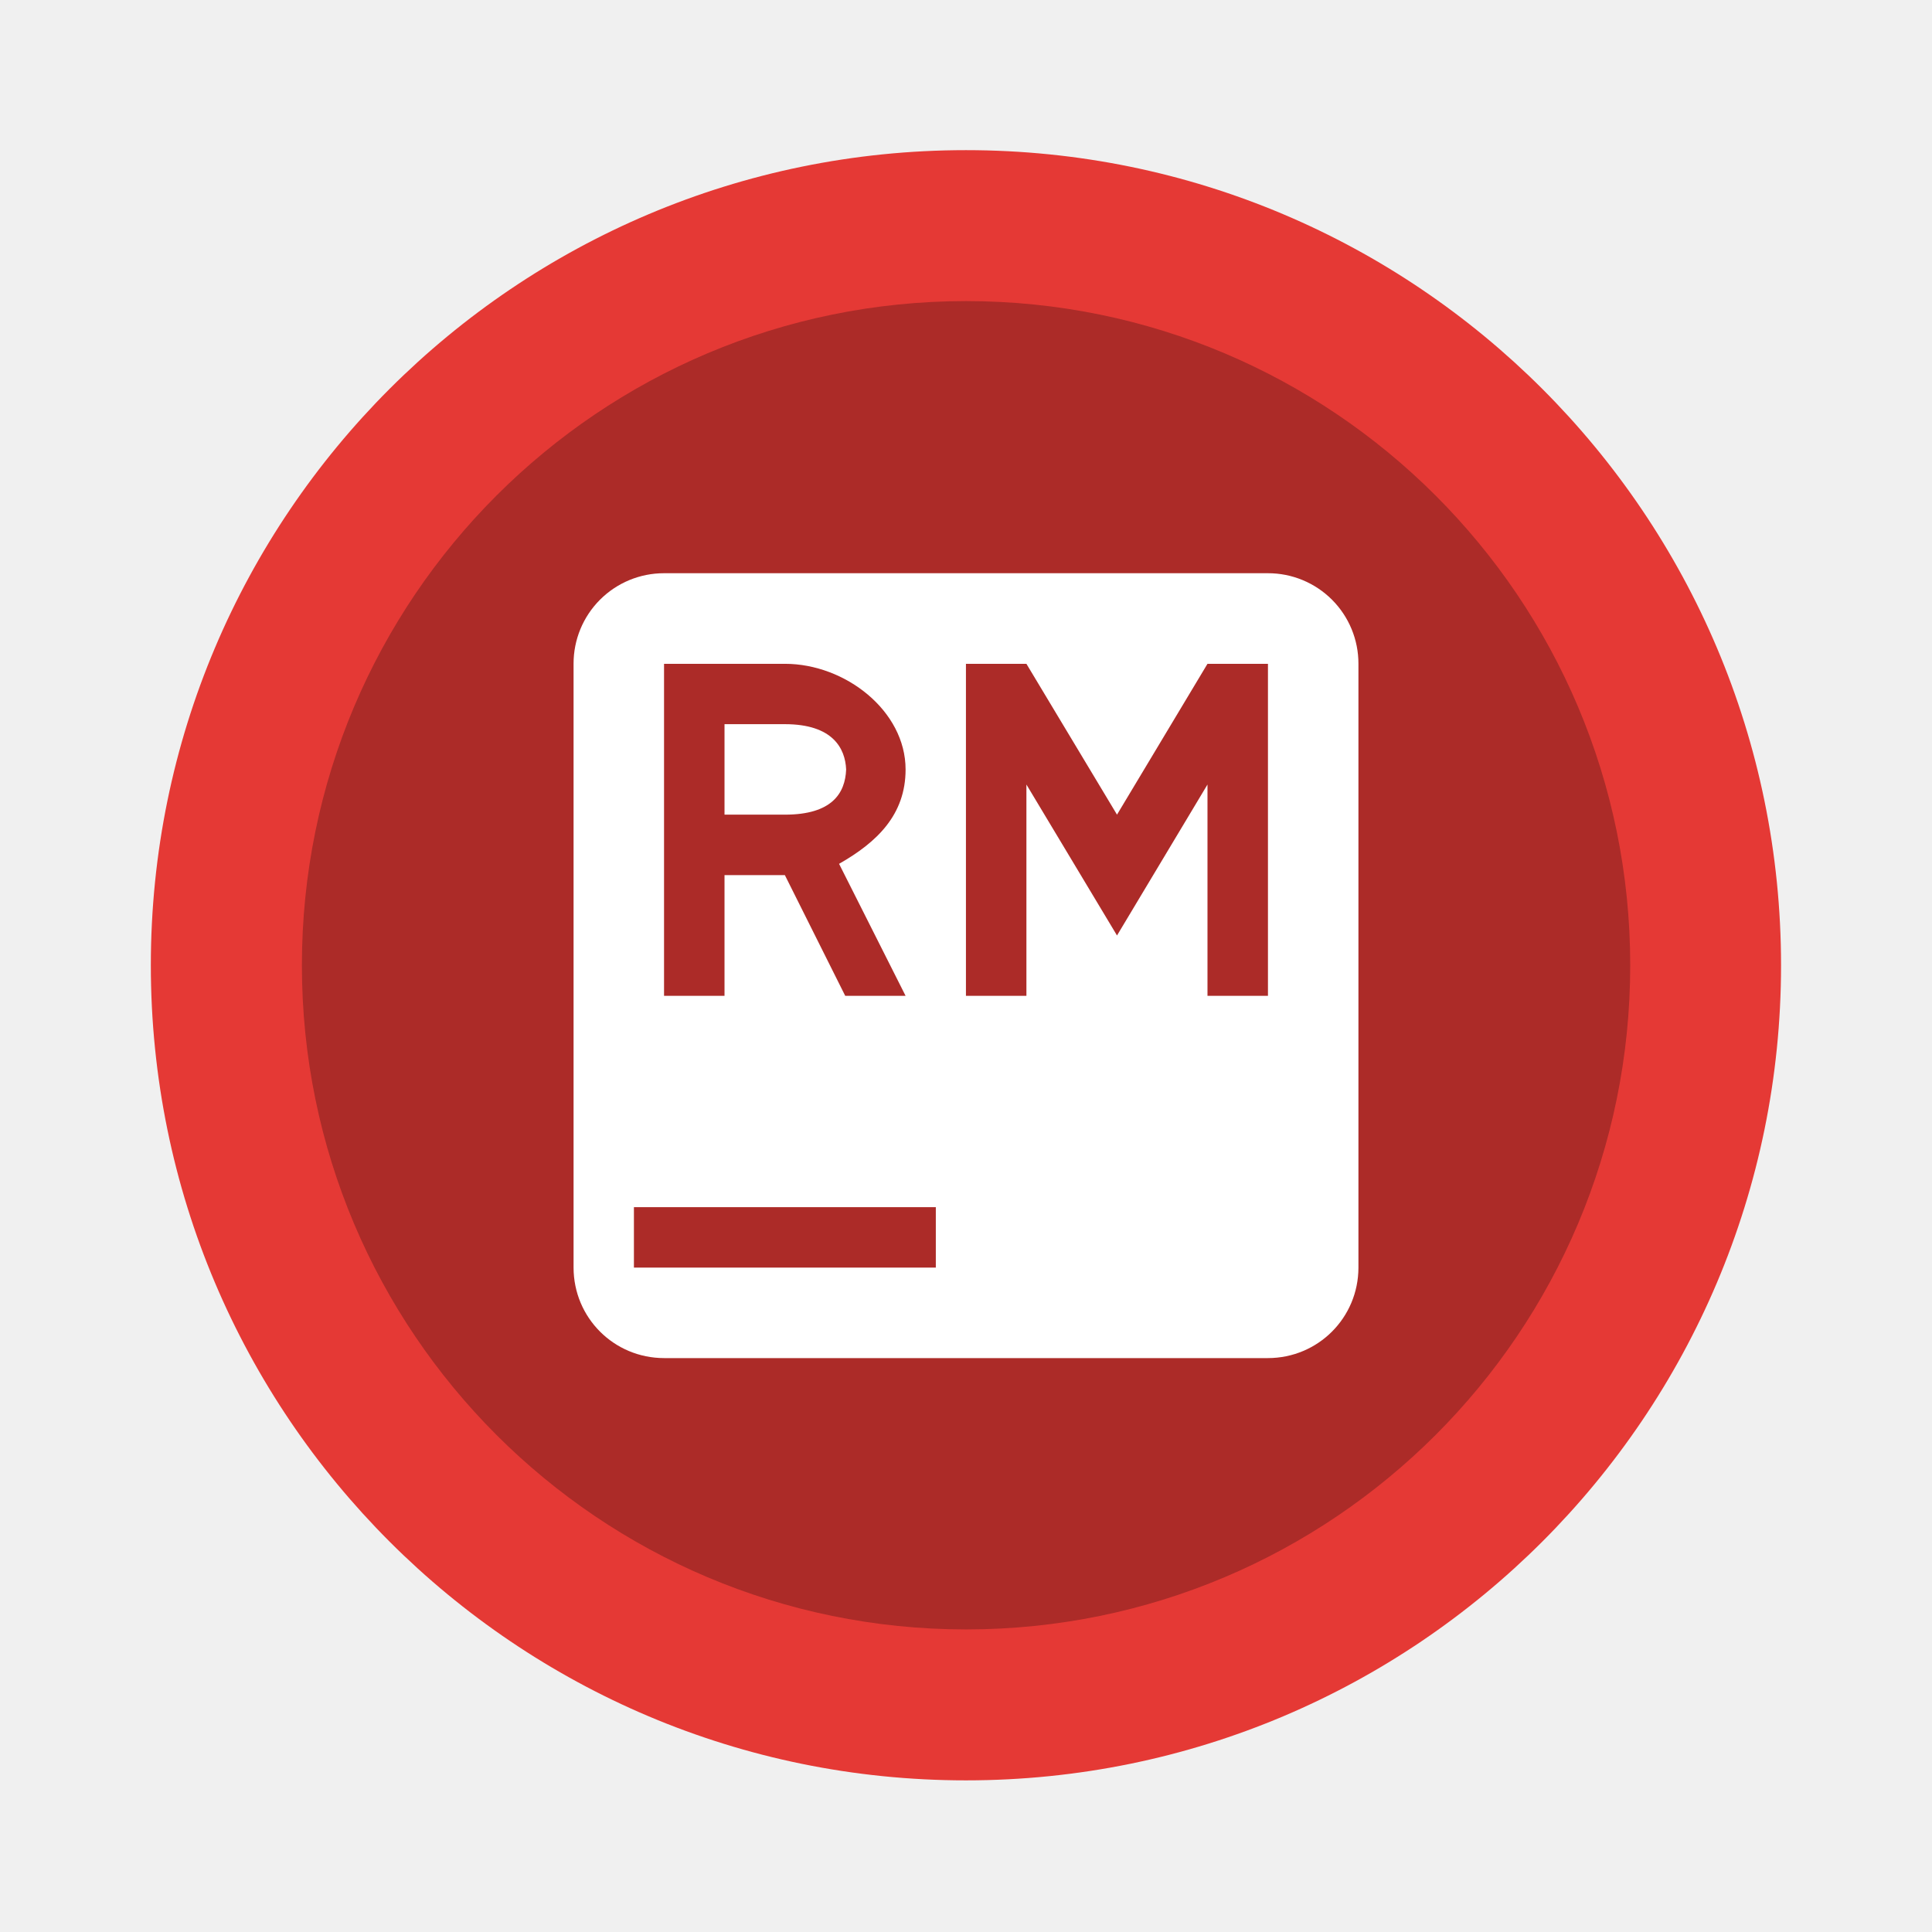
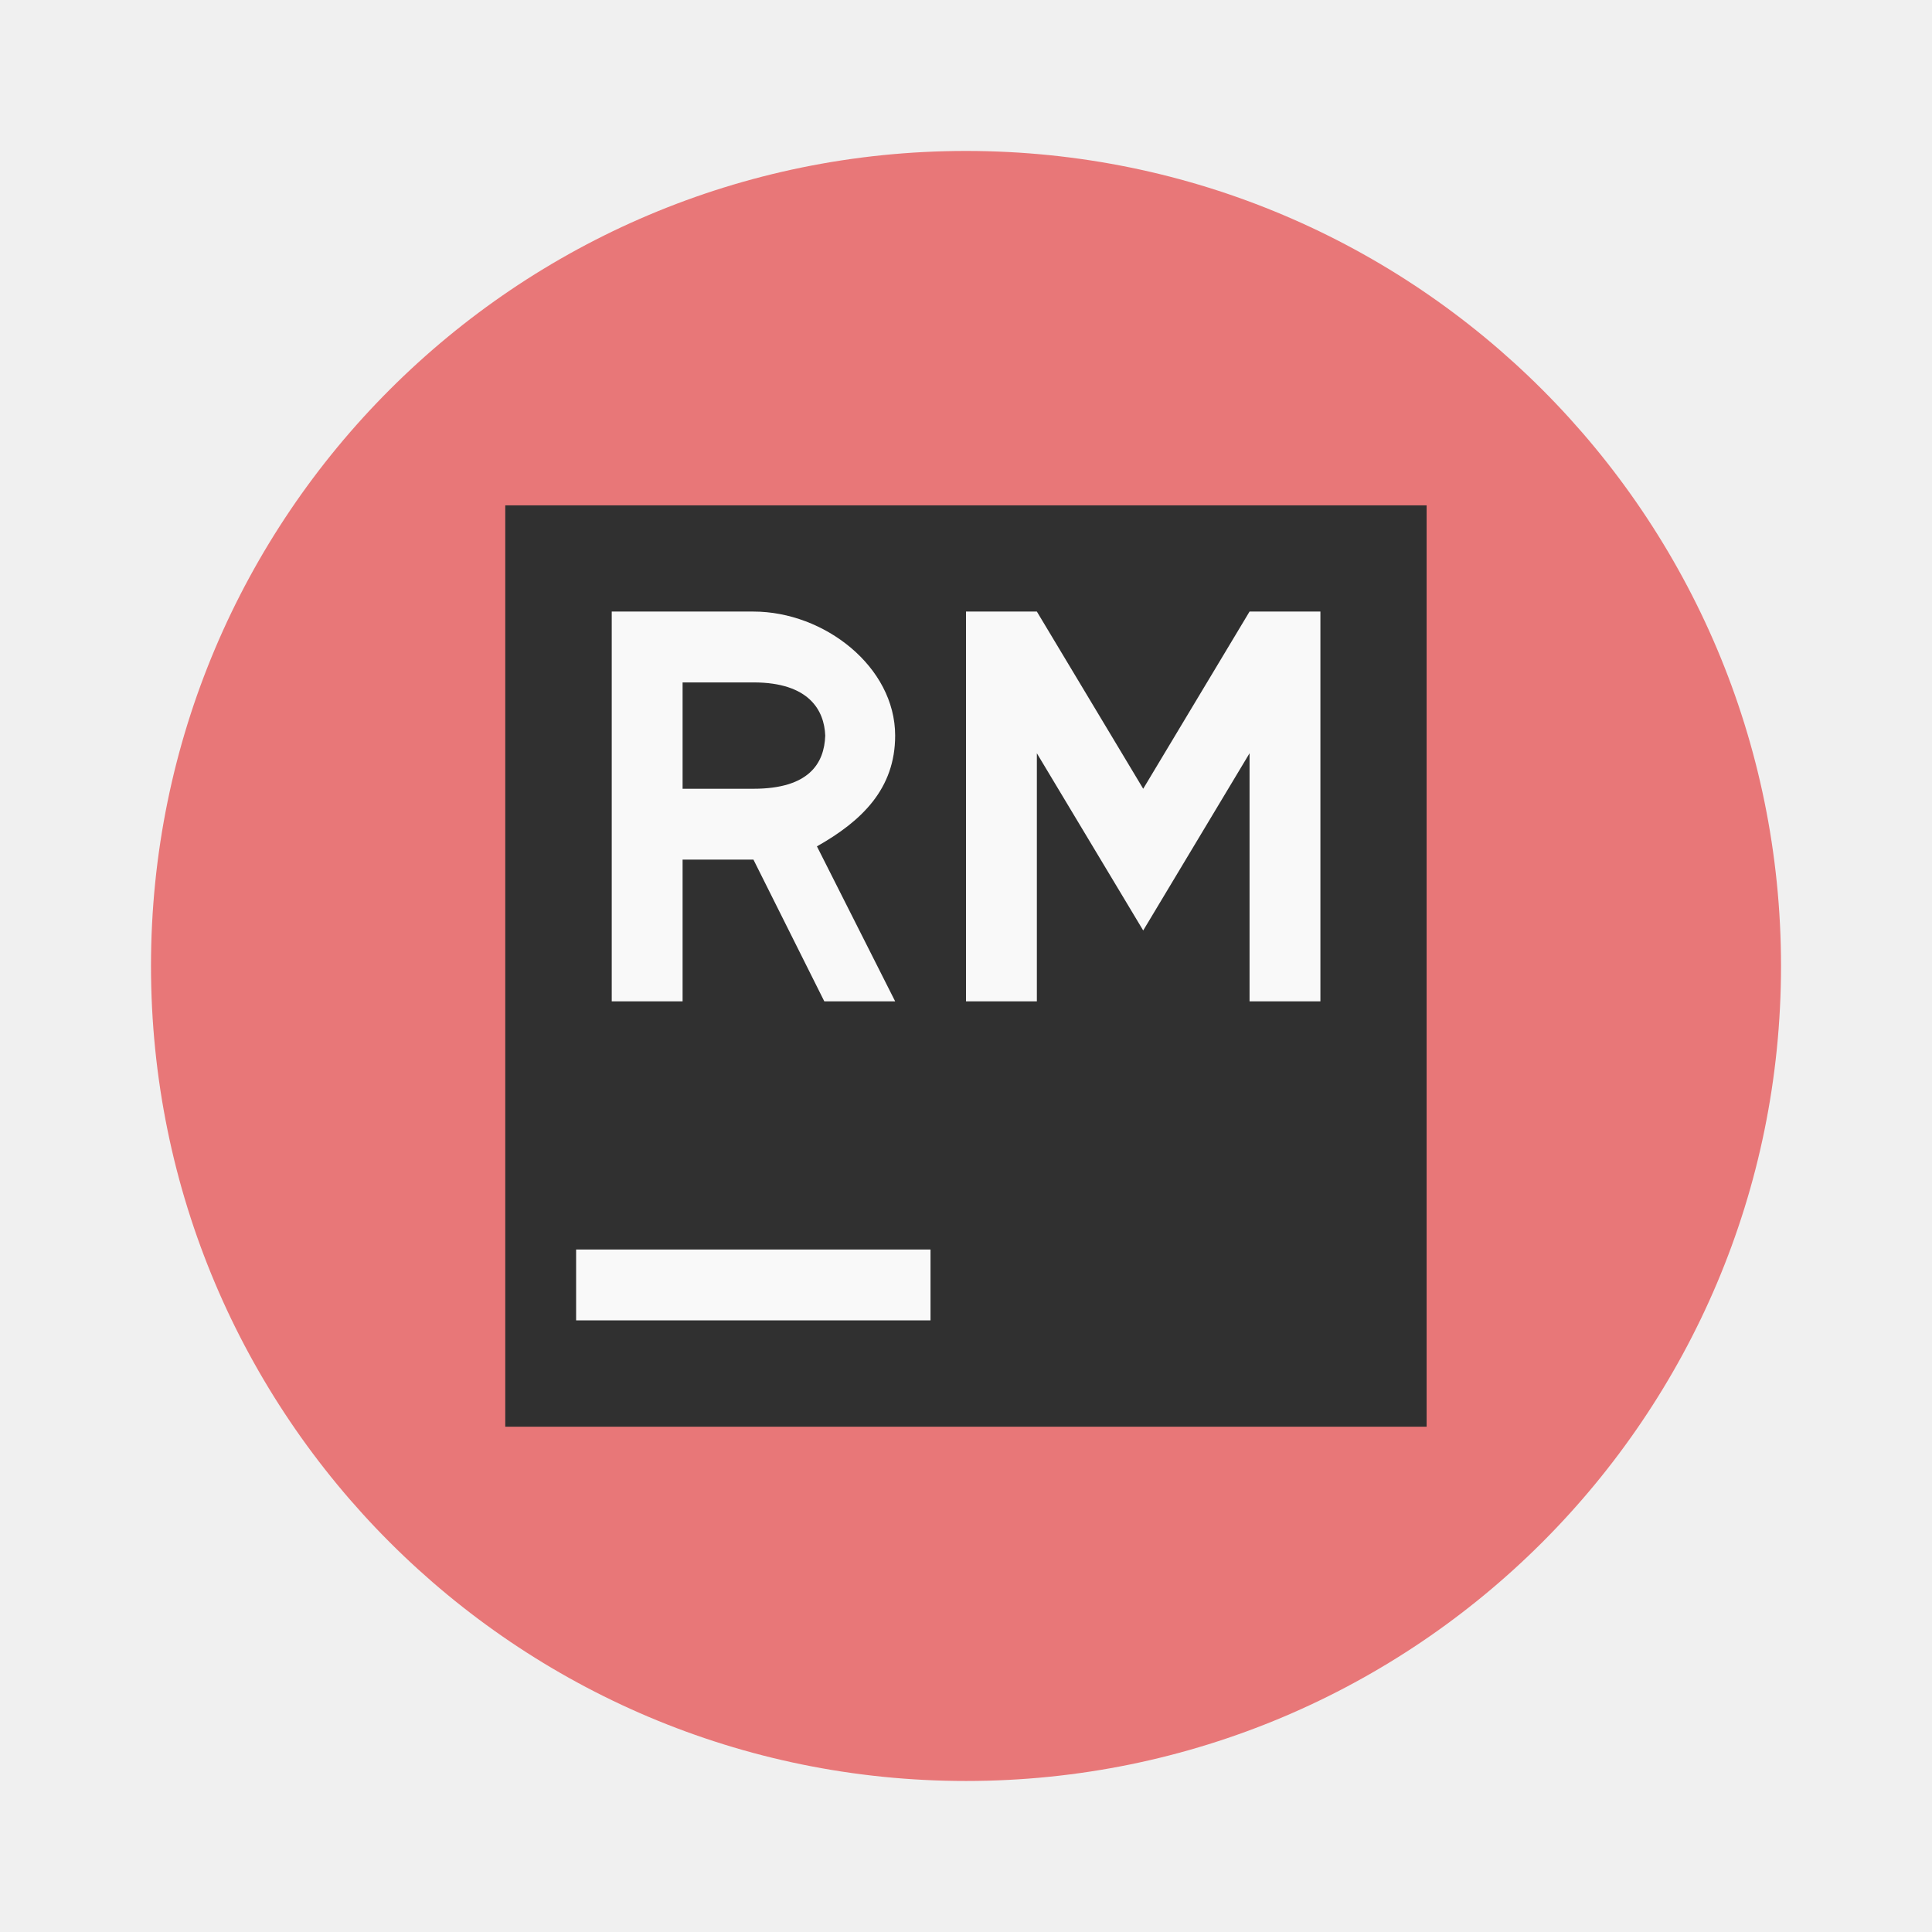
<svg xmlns="http://www.w3.org/2000/svg" width="64" height="64" version="1.1" viewBox="0 0 16.933 16.933">
-   <g transform="translate(0 -280.07)">
-     <circle cx="8.466" cy="288.53" r="7.144" fill="#e53935" style="paint-order:markers stroke fill" />
-     <circle cx="8.467" cy="288.53" r="5.821" opacity=".25" paint-order="markers stroke fill" />
-     <path d="M5.82 285.094a.792.792 0 0 0-.793.794v5.291c0 .44.354.794.794.794h5.291c.44 0 .794-.354.794-.794v-5.291a.792.792 0 0 0-.794-.794H5.821zm0 .794h1.06c.528 0 1.057.412 1.057.926 0 .396-.249.637-.583.827l.583 1.157h-.529l-.529-1.058H6.35v1.058h-.53v-2.91zm2.647 0h.529l.794 1.322.793-1.322h.53v2.91h-.53v-1.852l-.793 1.323-.794-1.323v1.852h-.53v-2.91zm-2.117.529v.793h.53c.412 0 .528-.188.536-.396-.008-.185-.117-.397-.537-.397H6.35zm-.794 4.233h2.646v.53H5.556v-.53z" fill="#fff" paint-order="stroke fill markers" />
+   <g transform="matrix(1.1739 0 0 1.1739 1.0123 -3.9572)" stroke-width=".225">
+     <path d="m12.435 10.583a6.085 6.085 0 0 1-6.085 6.085 6.085 6.085 0 0 1-6.085-6.085 6.085 6.085 0 0 1 6.085-6.085 6.085 6.085 0 0 1 6.085 6.085z" fill="#e87778" />
+     <path d="m2.91 7.144h6.879v6.879h-6.879z" fill="#303030" />
+     <path d="m6.35 7.937h0.529l0.794 1.323 0.794-1.323h0.529v2.91h-0.529v-1.852l-0.794 1.323-0.794-1.323v1.852h-0.529m-1.587-2.91c0.529 0 1.058 0.412 1.058 0.926 0 0.397-0.249 0.638-0.584 0.827l0.584 1.157h-0.529l-0.529-1.058h-0.529v1.058h-0.529v-2.91zm0 1.323c0.413 0 0.529-0.188 0.536-0.397-0.007-0.185-0.117-0.397-0.536-0.397h-0.529v0.794z" fill="#f9f9f9" />
+     <path d="m3.439 12.7h2.646v0.529h-2.646z" fill="#f9f9f9" />
  </g>
</svg>
